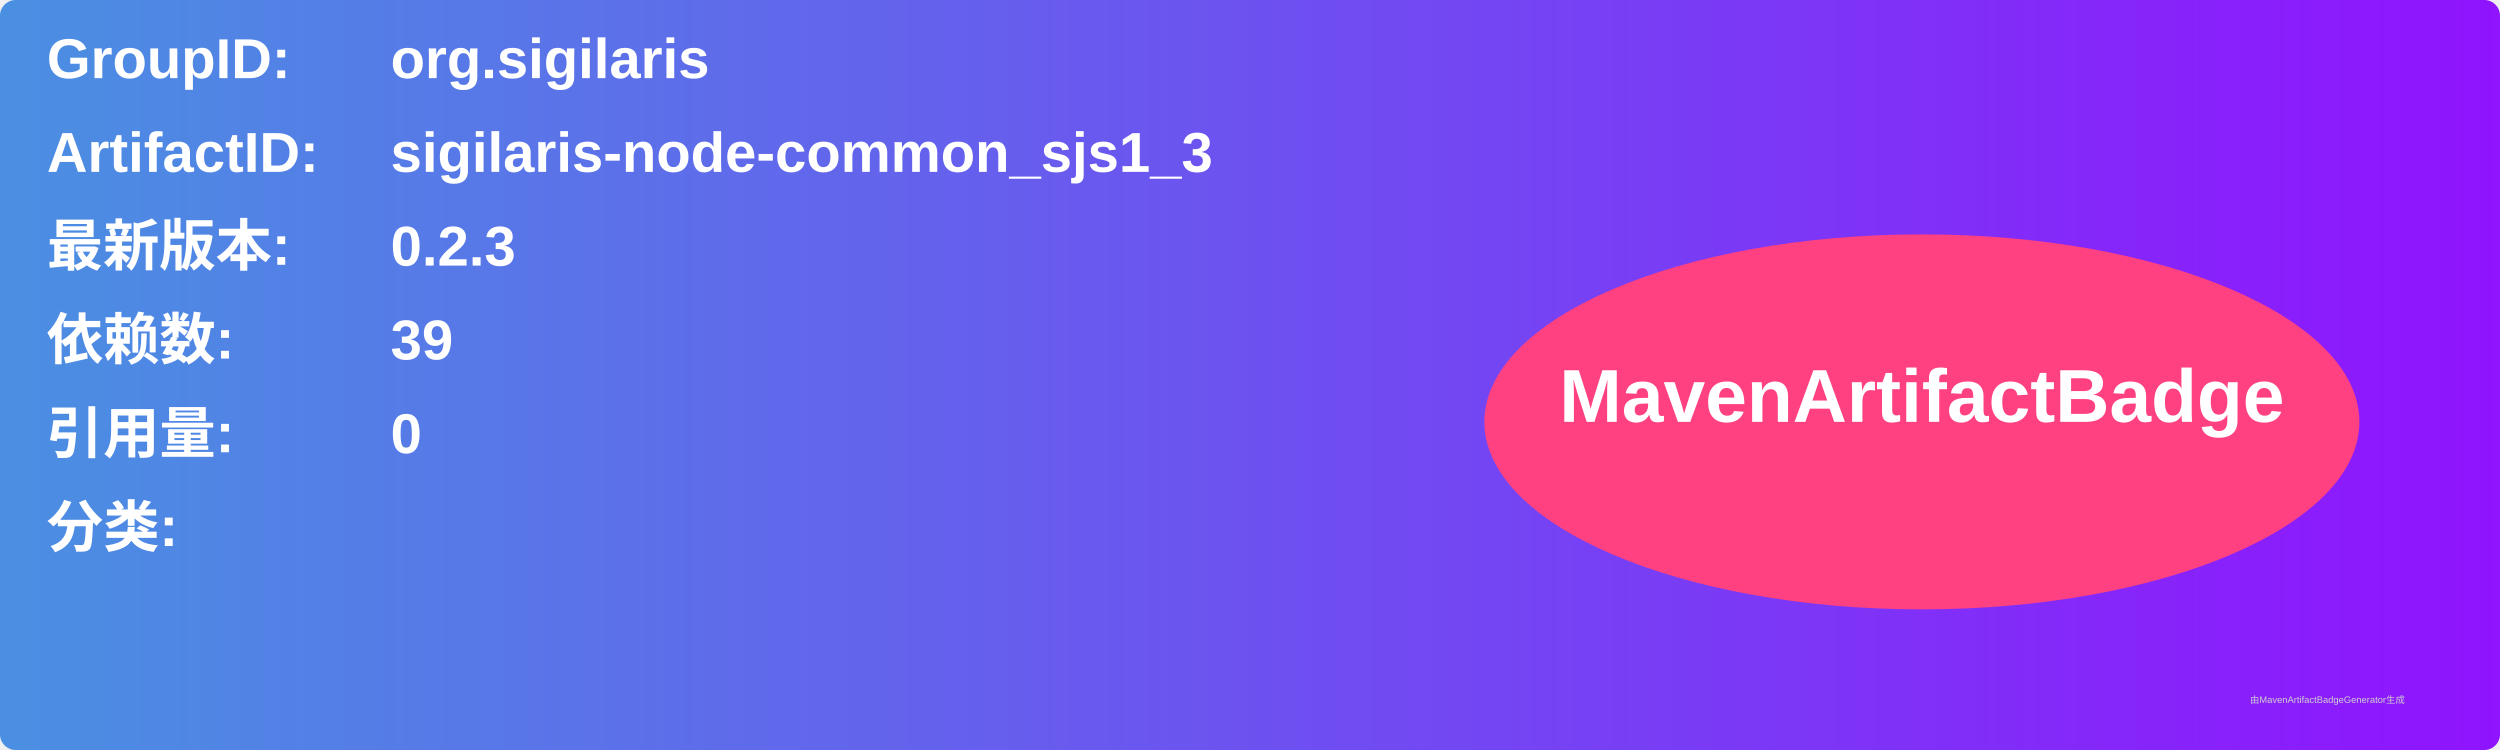
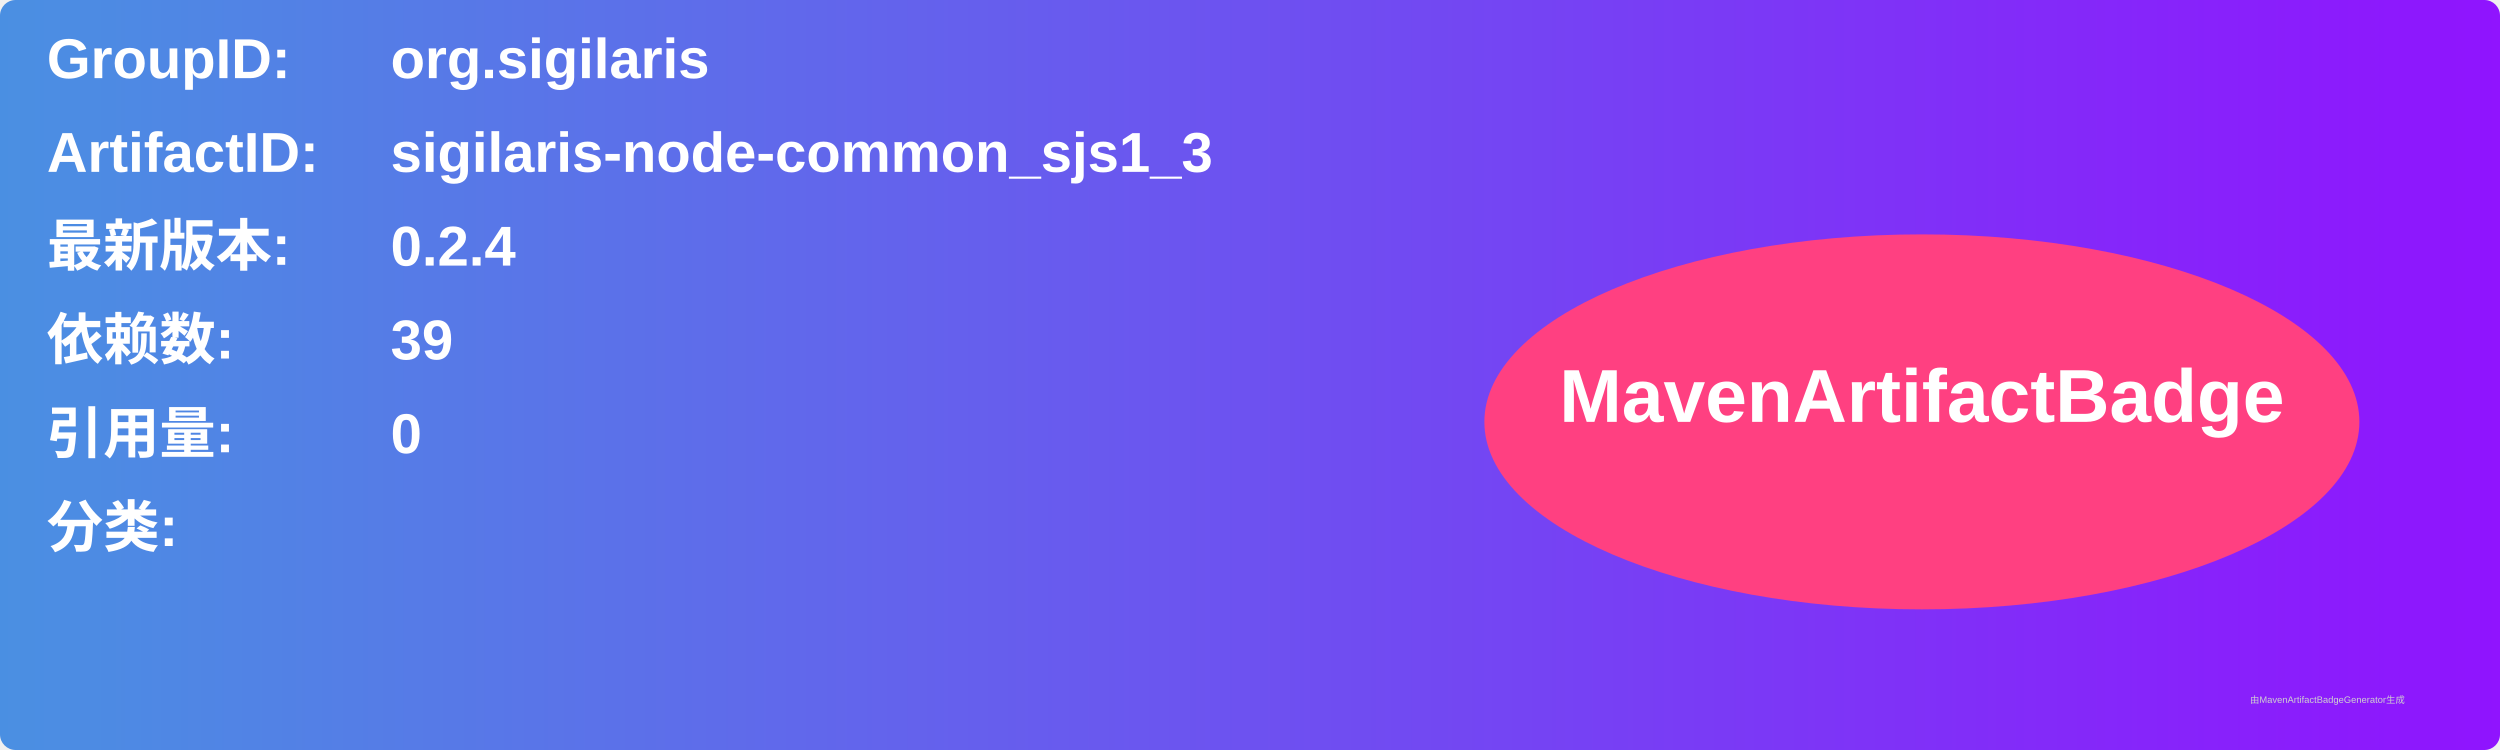
<svg xmlns="http://www.w3.org/2000/svg" width="800" height="240" viewBox="0 0 800 240">
  <linearGradient id="grad" x1="0%" y1="0%" x2="100%" y2="0%">
    <stop offset="0%" stop-color="#4a90e2" />
    <stop offset="100%" stop-color="#9013fe" />
  </linearGradient>
  <rect width="100%" height="100%" rx="5" ry="5" fill="url(#grad)" />
  <g transform="translate(15, 15)">
    <text x="0" y="10" font-family="Arial" font-size="18" fill="white" font-weight="bold" width="260">GroupID:</text>
    <text x="110" y="10" font-family="Arial" font-size="18" fill="white" font-weight="bold" width="460">org.sigilaris</text>
    <text x="0" y="40" font-family="Arial" font-size="18" fill="white" font-weight="bold" width="260">ArtifactID:</text>
    <text x="110" y="40" font-family="Arial" font-size="18" fill="white" font-weight="bold" width="460">sigilaris-node-common_sjs1_3</text>
    <text x="0" y="70" font-family="Arial" font-size="18" fill="white" font-weight="bold">最新版本:</text>
    <text x="110" y="70" font-family="Arial" font-size="18" fill="white" font-weight="bold">
-       <tspan font-weight="bold">0.2.3</tspan>
+       <tspan font-weight="bold">0.2.4</tspan>
    </text>
    <text x="0" y="100" font-family="Arial" font-size="18" fill="white" font-weight="bold">依赖数: </text>
    <text x="110" y="100" font-family="Arial" font-size="18" fill="white">
      <tspan font-weight="bold">39</tspan>
    </text>
    <text x="0" y="130" font-family="Arial" font-size="18" fill="white" font-weight="bold">引用量: </text>
    <text x="110" y="130" font-family="Arial" font-size="18" fill="white">
      <tspan font-weight="bold">0</tspan>
    </text>
    <text x="0" y="160" font-family="Arial" font-size="18" fill="white" font-weight="bold">分类:</text>
    <text x="10" y="190" font-family="Arial" font-size="10" fill="white">
      <tspan font-weight="bold" />
    </text>
    <ellipse cx="600" cy="120" rx="140" ry="60" fill="#ff4081" />
    <text x="600" y="120" text-anchor="middle" font-family="Arial" font-size="24" fill="white" font-weight="bold">MavenArtifactBadge</text>
  </g>
  <text x="720" y="225" font-family="Arial" font-size="3" fill="#d0d0d0">由MavenArtifactBadgeGenerator生成</text>
</svg>
